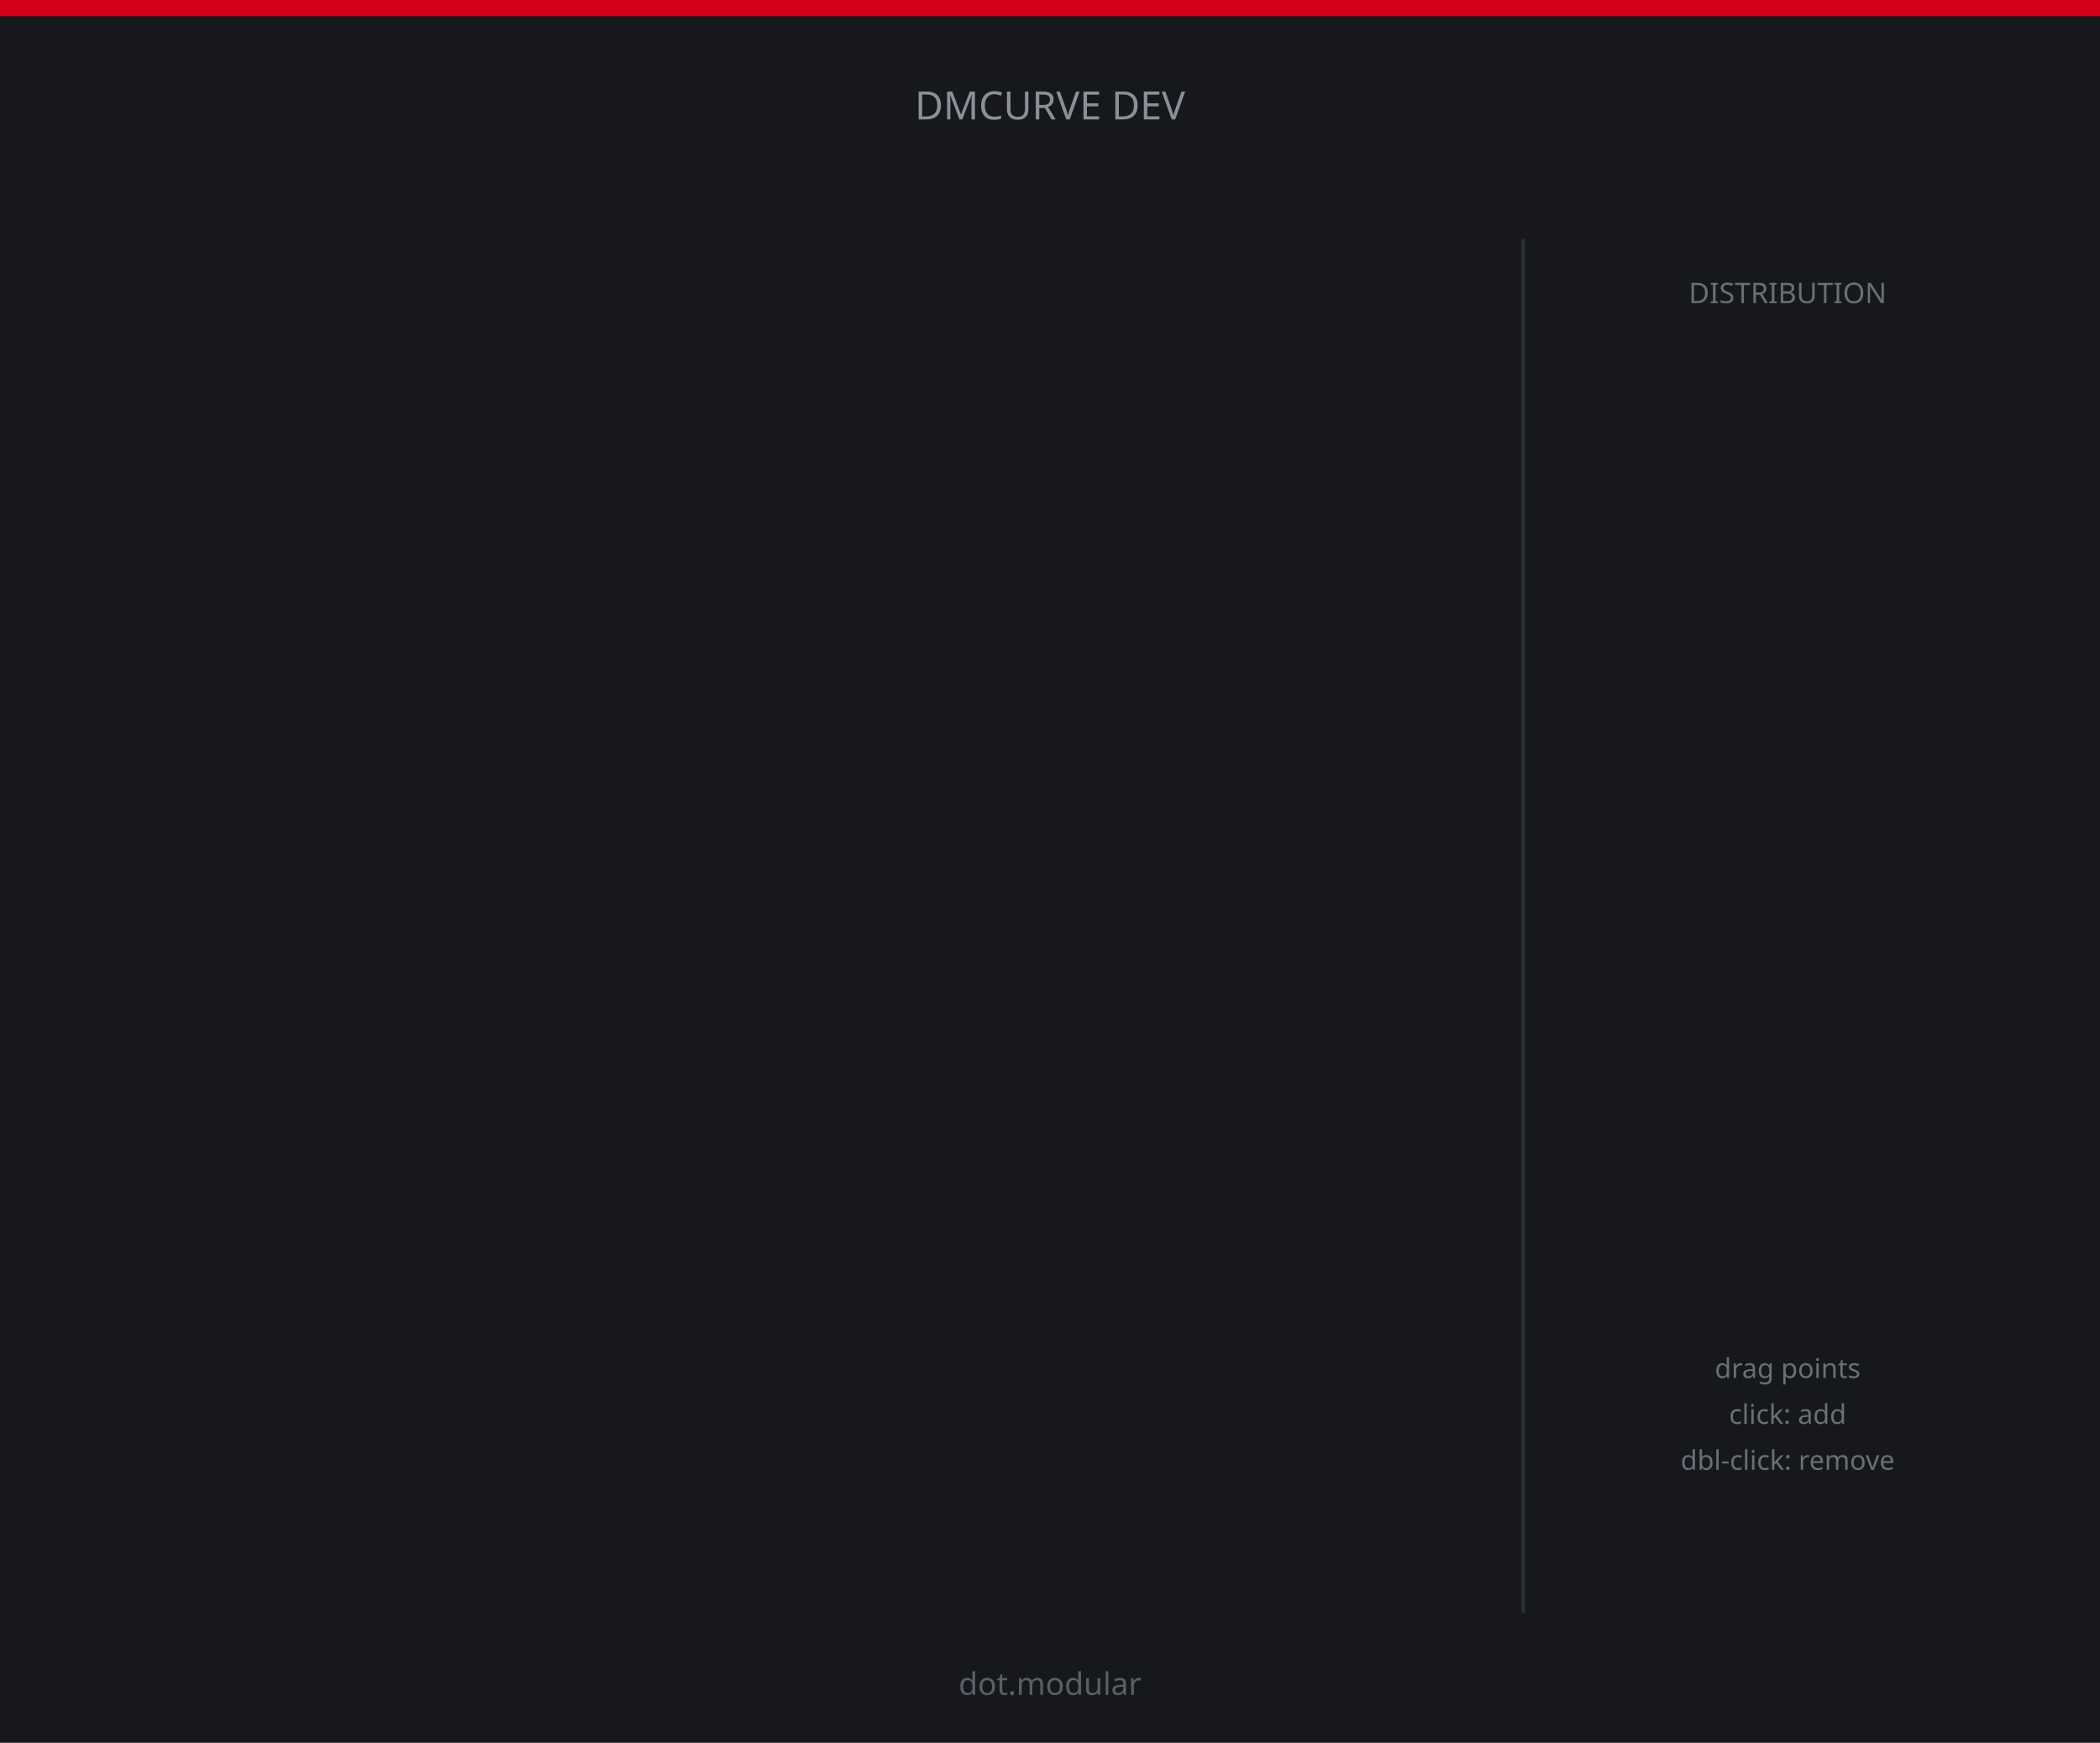
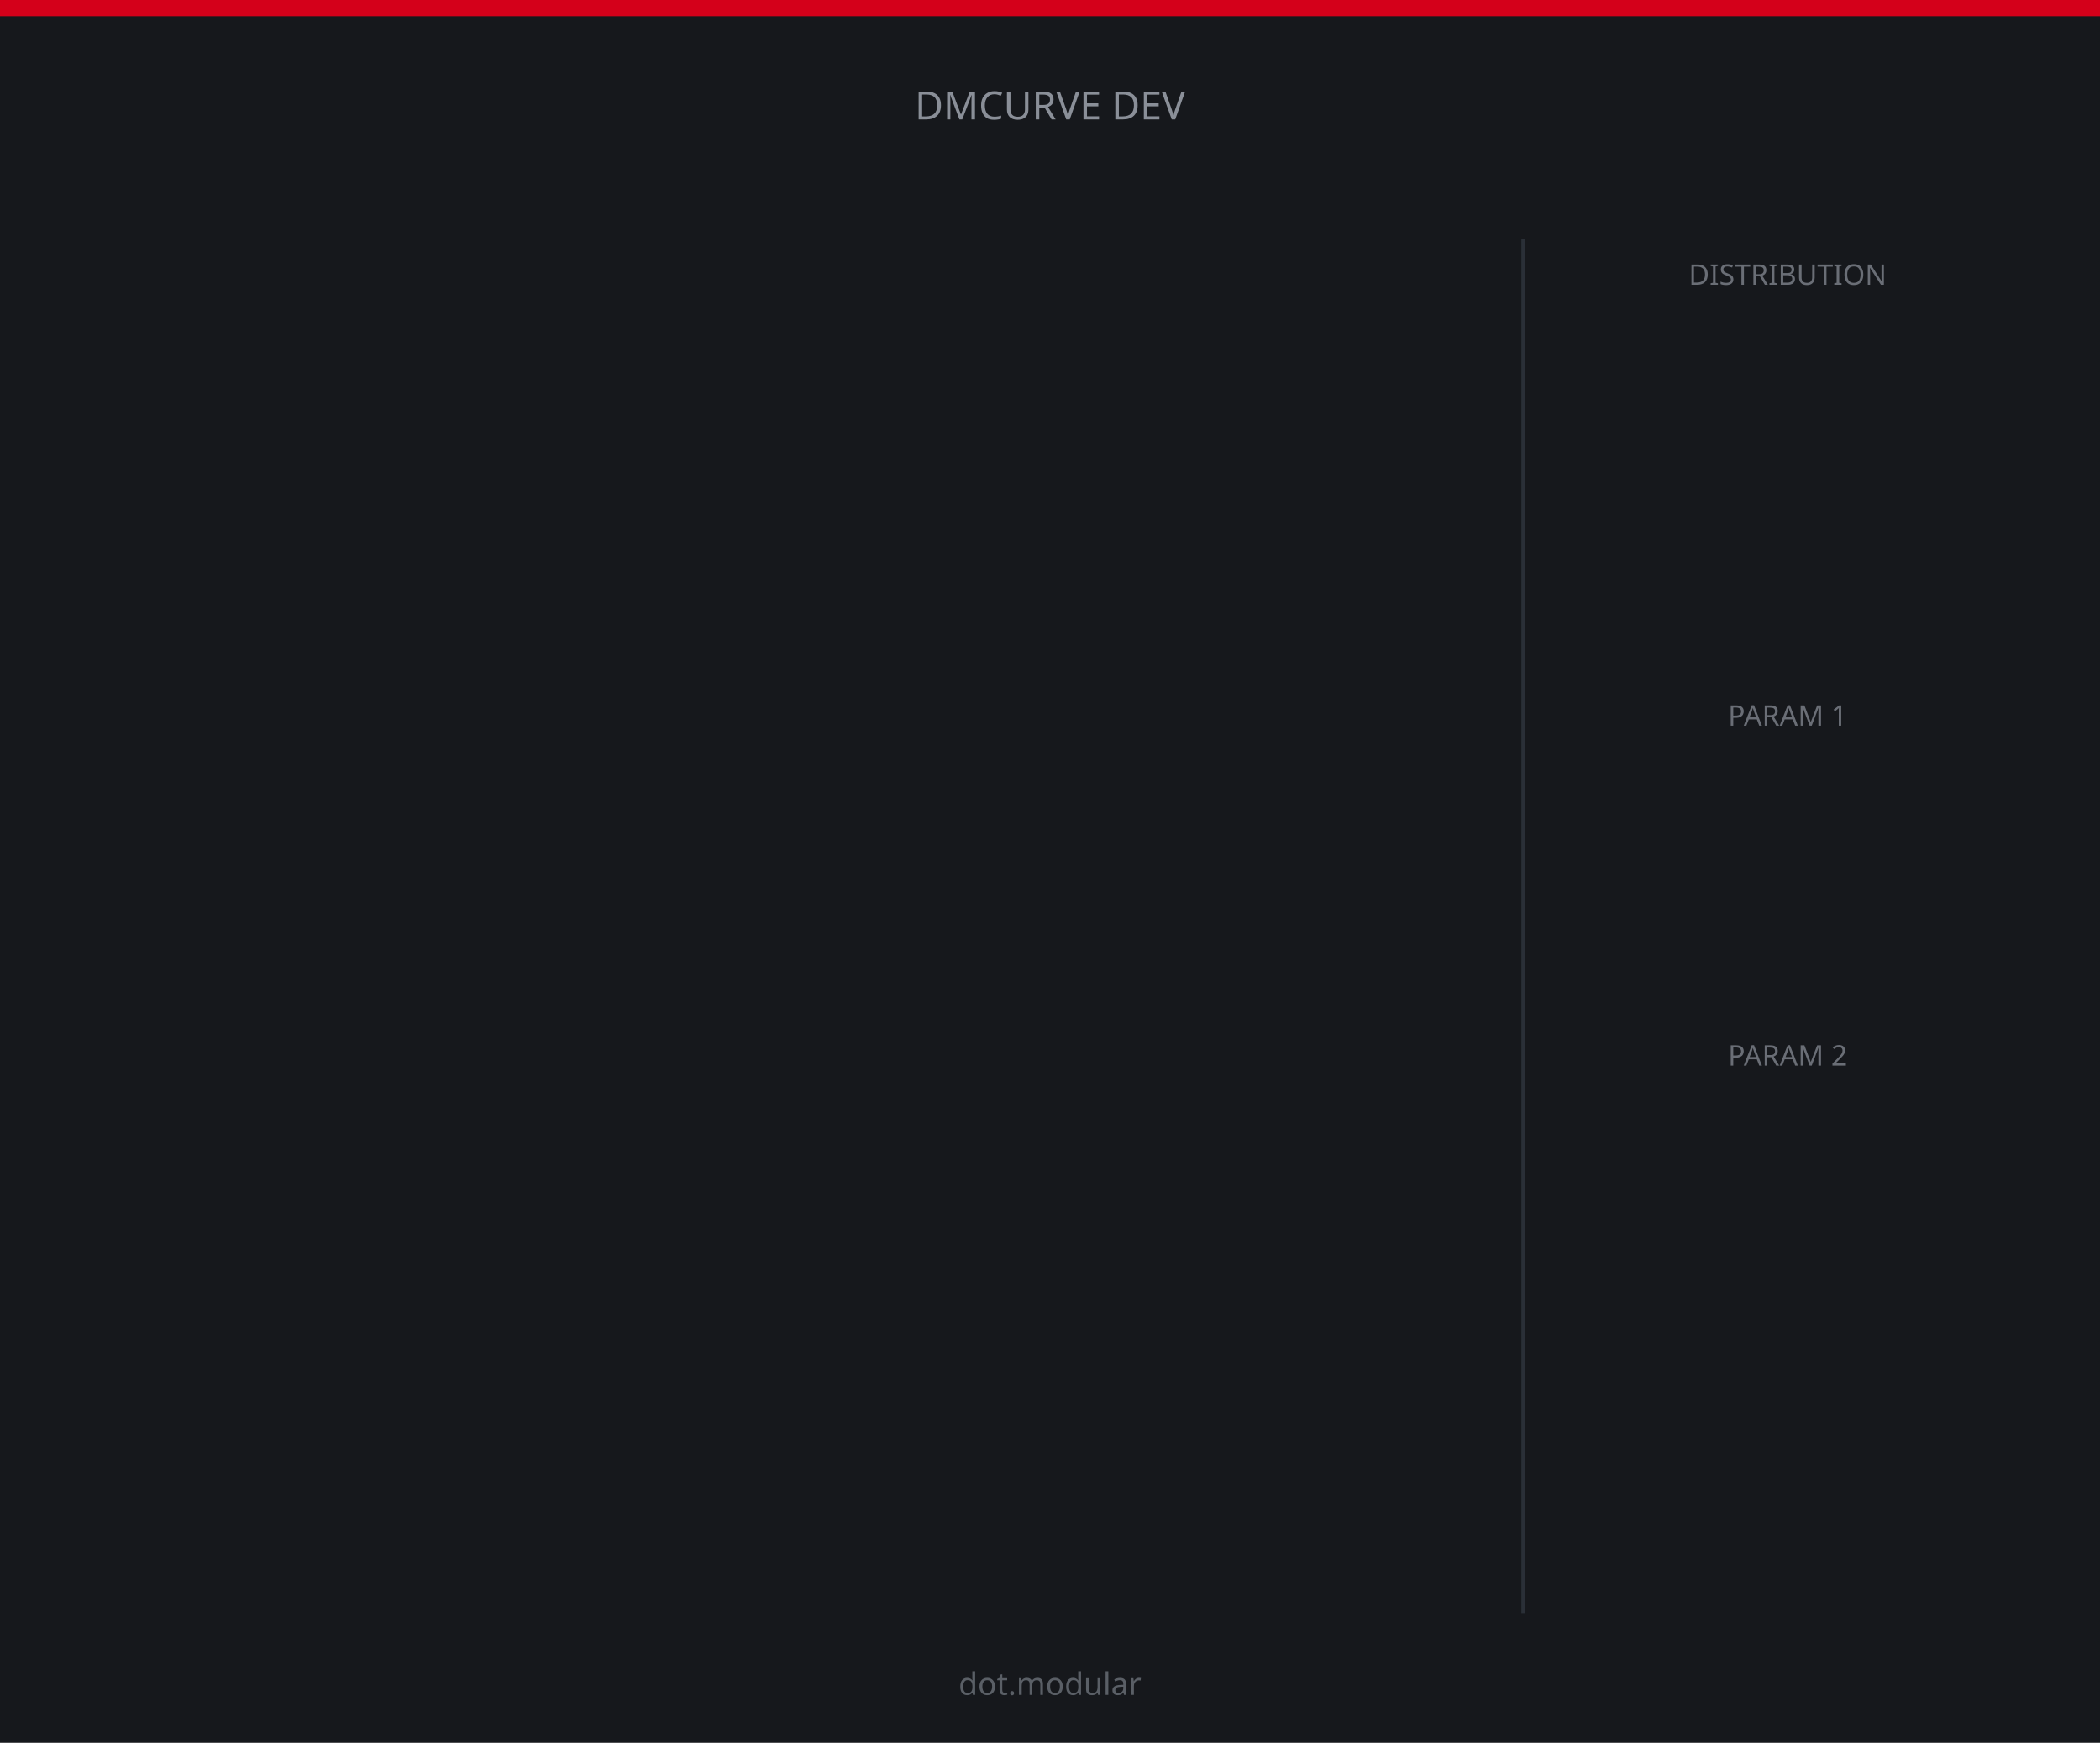
<svg xmlns="http://www.w3.org/2000/svg" width="457.2" height="379.43" viewBox="0 0 457.2 379.43">
  <rect width="457.2" height="379.43" fill="#16181c" />
  <rect x="0" y="0" width="457.2" height="3.54" fill="#d4001a" />
  <circle id="wordmark" cx="228.6" cy="26" r="0.5" fill="none" stroke="none" />
  <text x="228.6" y="26" font-family="Barlow,sans-serif" font-size="8.5" fill="#8a8f98" text-anchor="middle">DMCURVE DEV</text>
  <rect id="curve_display" x="14" y="52" width="311.2" height="299.2" fill="none" stroke="none" />
  <line x1="331.6" y1="52" x2="331.6" y2="351.2" stroke="#2a2f37" stroke-width="0.75" />
-   <text x="389.2" y="66" font-family="Barlow,sans-serif" font-size="6.2" fill="#6a6e76" text-anchor="middle">DISTRIBUTION</text>
-   <circle id="param_distribution" cx="389.2" cy="104" r="0.5" fill="none" stroke="none" />
-   <circle id="label_distribution" cx="389.2" cy="152" r="0.5" fill="none" stroke="none" />
-   <circle id="btn_edit" cx="389.2" cy="200" r="0.5" fill="none" stroke="none" />
-   <circle id="btn_reset" cx="389.2" cy="248" r="0.5" fill="none" stroke="none" />
-   <text x="389.2" y="300" font-family="Barlow,sans-serif" font-size="5.9" fill="#6a6e76" text-anchor="middle">drag points</text>
-   <text x="389.2" y="310" font-family="Barlow,sans-serif" font-size="5.9" fill="#6a6e76" text-anchor="middle">click: add</text>
-   <text x="389.2" y="320" font-family="Barlow,sans-serif" font-size="5.9" fill="#6a6e76" text-anchor="middle">dbl-click: remove</text>
+   <text x="389.2" y="62" font-family="Barlow,sans-serif" font-size="6.2" fill="#6a6e76" text-anchor="middle">DISTRIBUTION</text>
+   <circle id="param_distribution" cx="389.2" cy="90" r="0.5" fill="none" stroke="none" />
+   <circle id="label_distribution" cx="389.2" cy="128" r="0.5" fill="none" stroke="none" />
+   <text x="389.2" y="158" font-family="Barlow,sans-serif" font-size="6.2" fill="#6a6e76" text-anchor="middle">PARAM 1</text>
+   <circle id="param_p1" cx="389.2" cy="184" r="0.5" fill="none" stroke="none" />
+   <circle id="label_p1" cx="389.2" cy="212" r="0.5" fill="none" stroke="none" />
+   <text x="389.2" y="232" font-family="Barlow,sans-serif" font-size="6.2" fill="#6a6e76" text-anchor="middle">PARAM 2</text>
+   <circle id="param_p2" cx="389.2" cy="258" r="0.5" fill="none" stroke="none" />
+   <circle id="label_p2" cx="389.2" cy="286" r="0.5" fill="none" stroke="none" />
+   <circle id="btn_edit" cx="364.2" cy="310" r="0.5" fill="none" stroke="none" />
+   <circle id="btn_reset" cx="414.2" cy="310" r="0.5" fill="none" stroke="none" />
+   <circle id="btn_convert" cx="389.2" cy="336" r="0.5" fill="none" stroke="none" />
  <text x="228.6" y="369" font-family="Barlow,sans-serif" font-size="6.8" fill="#5a5f66" text-anchor="middle">dot.modular</text>
</svg>
